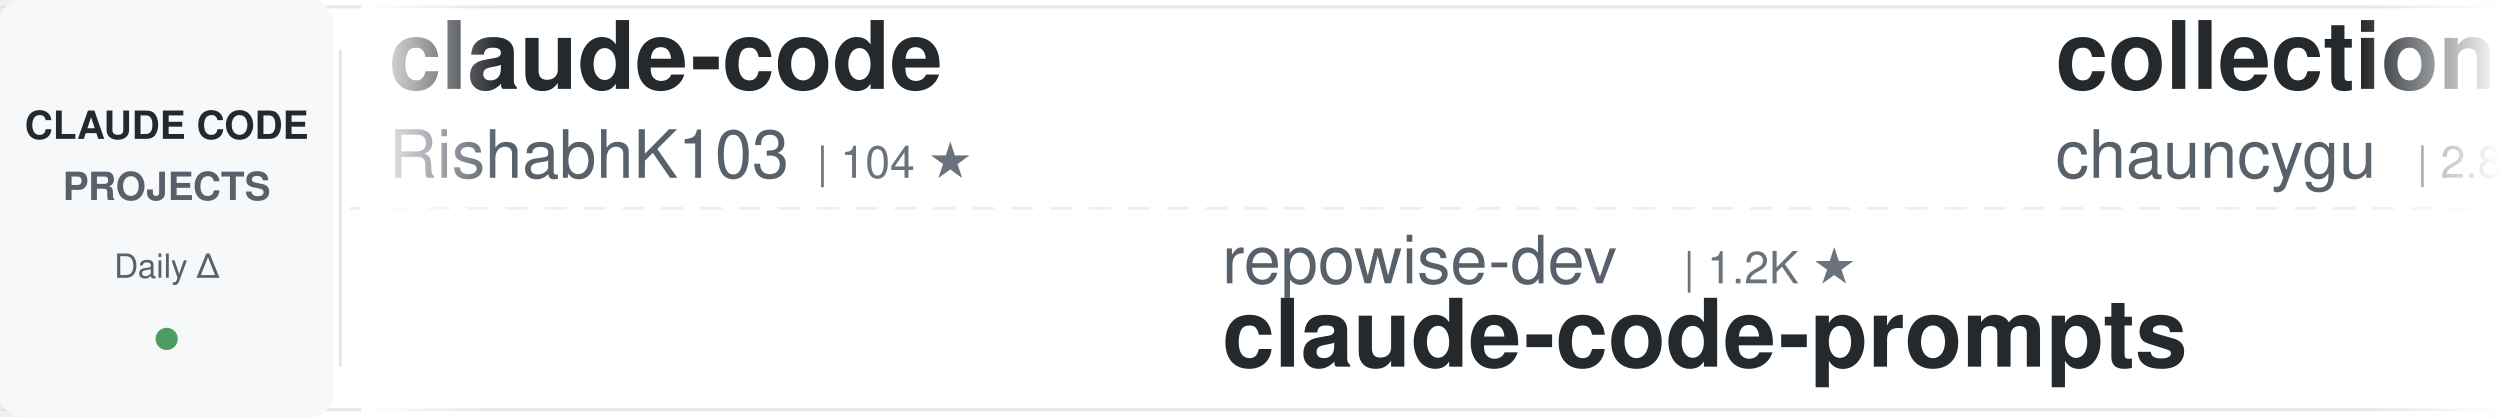
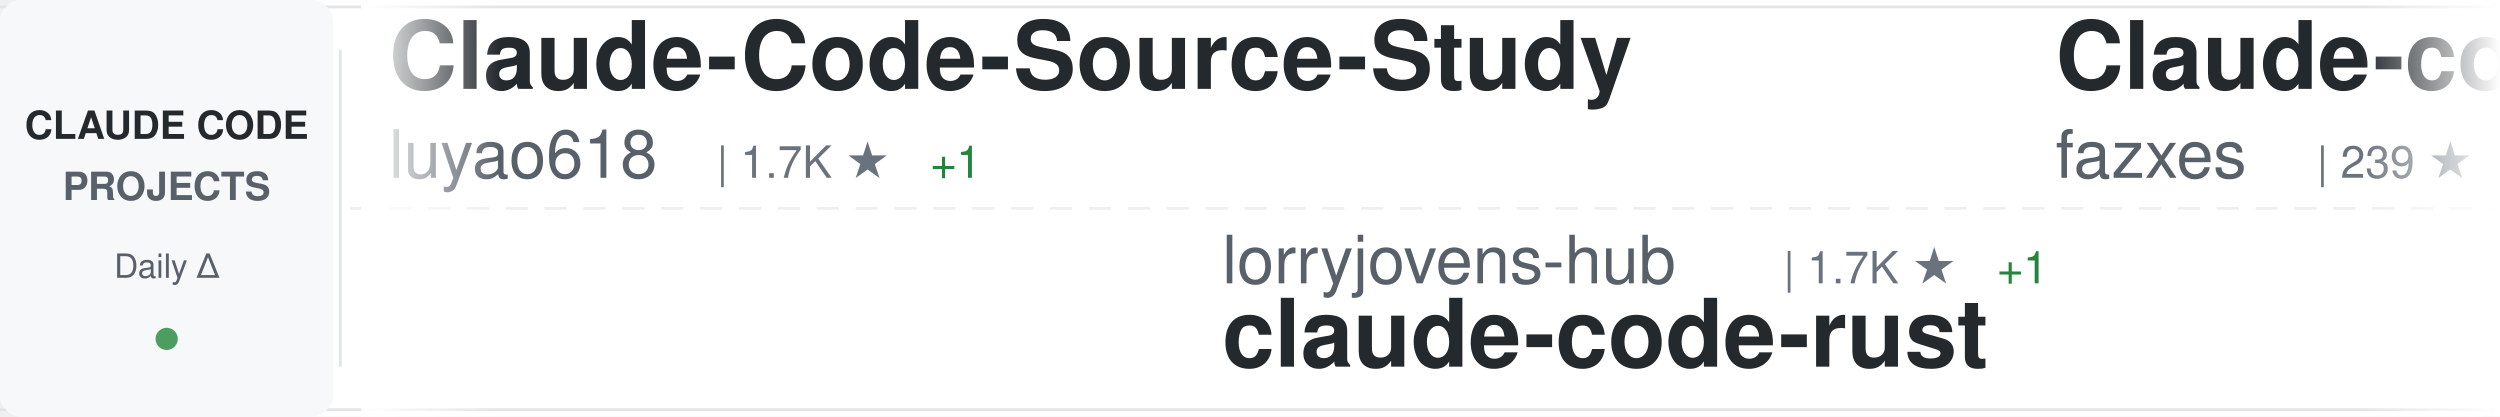
<svg xmlns="http://www.w3.org/2000/svg" width="900" height="150">
  <defs>
    <linearGradient id="awesomeLeftFade" x1="0%" y1="0%" x2="100%" y2="0%">
      <stop offset="0%" style="stop-color:#ffffff;stop-opacity:1" />
      <stop offset="100%" style="stop-color:#ffffff;stop-opacity:0" />
    </linearGradient>
    <linearGradient id="awesomeRightFade" x1="0%" y1="0%" x2="100%" y2="0%">
      <stop offset="0%" style="stop-color:#ffffff;stop-opacity:0" />
      <stop offset="100%" style="stop-color:#ffffff;stop-opacity:1" />
    </linearGradient>
  </defs>
  <rect width="900" height="150" fill="#ffffff" rx="8" />
  <rect x="0" y="2" width="900" height="1" fill="#e1e4e8" />
  <rect x="0" y="147" width="900" height="1" fill="#e1e4e8" />
  <line x1="0" y1="75" x2="900" y2="75" stroke="#e1e4e8" stroke-width="1" stroke-dasharray="8 6" opacity="0.6" />
  <rect x="0" y="0" width="120" height="150" fill="#f6f8fa" rx="8" />
  <text x="60" y="50" font-family="-apple-system, BlinkMacSystemFont, 'Segoe UI', Helvetica, Arial, sans-serif" font-size="14" font-weight="600" fill="#24292e" text-anchor="middle">CLAUDE CODE</text>
  <text x="60" y="72" font-family="-apple-system, BlinkMacSystemFont, 'Segoe UI', Helvetica, Arial, sans-serif" font-size="14" font-weight="600" fill="#586069" text-anchor="middle">PROJECTS</text>
  <text x="60" y="100" font-family="-apple-system, BlinkMacSystemFont, 'Segoe UI', Helvetica, Arial, sans-serif" font-size="12" font-weight="500" fill="#586069" text-anchor="middle">Daily Δ</text>
  <circle cx="60" cy="122" r="4" fill="#22863a" opacity="0.8" />
  <rect x="122" y="18" width="1" height="114" fill="#e1e4e8" />
  <clipPath id="awesomeTickerClip">
    <rect x="130" y="0" width="770" height="150" />
  </clipPath>
  <g clip-path="url(#awesomeTickerClip)">
    <g id="awesomeTickerItems">
      <animateTransform attributeName="transform" attributeType="XML" type="translate" from="0 0" to="-3000 0" dur="54s" repeatCount="indefinite" />
      <g transform="translate(0, 0)">
-         <text x="140" y="32" font-family="-apple-system, BlinkMacSystemFont, 'Segoe UI', Helvetica, Arial, sans-serif" font-size="34" font-weight="600" fill="#24292e">claude-code</text>
-         <text x="140" y="64" font-family="-apple-system, BlinkMacSystemFont, 'Segoe UI', Helvetica, Arial, sans-serif" font-size="24" font-weight="400" fill="#586069">RishabhK103</text>
-         <text x="294" y="64" font-family="-apple-system, BlinkMacSystemFont, 'Segoe UI', Helvetica, Arial, sans-serif" font-size="16" font-weight="500" fill="#6a737d">| 104 ★</text>
+         <text x="140" y="32" font-family="-apple-system, BlinkMacSystemFont, 'Segoe UI', Helvetica, Arial, sans-serif" font-size="34" font-weight="600" fill="#24292e">Claude-Code-Source-Study</text>
+         <text x="140" y="64" font-family="-apple-system, BlinkMacSystemFont, 'Segoe UI', Helvetica, Arial, sans-serif" font-size="24" font-weight="400" fill="#586069">luyao618</text>
+         <text x="258" y="64" font-family="-apple-system, BlinkMacSystemFont, 'Segoe UI', Helvetica, Arial, sans-serif" font-size="16" font-weight="500" fill="#6a737d">| 1.7K ★</text>
+         <text x="335" y="64" font-family="-apple-system, BlinkMacSystemFont, 'Segoe UI', Helvetica, Arial, sans-serif" font-size="16" font-weight="500" fill="#22863a"> +1</text>
      </g>
      <g transform="translate(300, 0)">
+         <text x="140" y="102" font-family="-apple-system, BlinkMacSystemFont, 'Segoe UI', Helvetica, Arial, sans-serif" font-size="24" font-weight="400" fill="#586069">lorryjovens-hub</text>
+         <text x="342" y="102" font-family="-apple-system, BlinkMacSystemFont, 'Segoe UI', Helvetica, Arial, sans-serif" font-size="16" font-weight="500" fill="#6a737d">| 1.7K ★</text>
+         <text x="419" y="102" font-family="-apple-system, BlinkMacSystemFont, 'Segoe UI', Helvetica, Arial, sans-serif" font-size="16" font-weight="500" fill="#22863a"> +1</text>
+         <text x="140" y="132" font-family="-apple-system, BlinkMacSystemFont, 'Segoe UI', Helvetica, Arial, sans-serif" font-size="34" font-weight="600" fill="#24292e">claude-code-rust</text>
+       </g>
+       <g transform="translate(600, 0)">
+         <text x="140" y="32" font-family="-apple-system, BlinkMacSystemFont, 'Segoe UI', Helvetica, Arial, sans-serif" font-size="34" font-weight="600" fill="#24292e">Claude-code</text>
+         <text x="140" y="64" font-family="-apple-system, BlinkMacSystemFont, 'Segoe UI', Helvetica, Arial, sans-serif" font-size="24" font-weight="400" fill="#586069">fazxes</text>
+         <text x="234" y="64" font-family="-apple-system, BlinkMacSystemFont, 'Segoe UI', Helvetica, Arial, sans-serif" font-size="16" font-weight="500" fill="#6a737d">| 239 ★</text>
+       </g>
+       <g transform="translate(900, 0)">
        <text x="140" y="102" font-family="-apple-system, BlinkMacSystemFont, 'Segoe UI', Helvetica, Arial, sans-serif" font-size="24" font-weight="400" fill="#586069">repowise-dev</text>
        <text x="306" y="102" font-family="-apple-system, BlinkMacSystemFont, 'Segoe UI', Helvetica, Arial, sans-serif" font-size="16" font-weight="500" fill="#6a737d">| 1.2K ★</text>
        <text x="140" y="132" font-family="-apple-system, BlinkMacSystemFont, 'Segoe UI', Helvetica, Arial, sans-serif" font-size="34" font-weight="600" fill="#24292e">claude-code-prompts</text>
      </g>
-       <g transform="translate(600, 0)">
-         <text x="140" y="32" font-family="-apple-system, BlinkMacSystemFont, 'Segoe UI', Helvetica, Arial, sans-serif" font-size="34" font-weight="600" fill="#24292e">collection-claude-code-s...</text>
-         <text x="140" y="64" font-family="-apple-system, BlinkMacSystemFont, 'Segoe UI', Helvetica, Arial, sans-serif" font-size="24" font-weight="400" fill="#586069">chauncygu</text>
-         <text x="270" y="64" font-family="-apple-system, BlinkMacSystemFont, 'Segoe UI', Helvetica, Arial, sans-serif" font-size="16" font-weight="500" fill="#6a737d">| 2.8K ★</text>
-         <text x="347" y="64" font-family="-apple-system, BlinkMacSystemFont, 'Segoe UI', Helvetica, Arial, sans-serif" font-size="16" font-weight="500" fill="#22863a"> +1</text>
-       </g>
-       <g transform="translate(900, 0)">
-         <text x="140" y="102" font-family="-apple-system, BlinkMacSystemFont, 'Segoe UI', Helvetica, Arial, sans-serif" font-size="24" font-weight="400" fill="#586069">https-deeplearning-ai</text>
-         <text x="414" y="102" font-family="-apple-system, BlinkMacSystemFont, 'Segoe UI', Helvetica, Arial, sans-serif" font-size="16" font-weight="500" fill="#6a737d">| 547 ★</text>
-         <text x="140" y="132" font-family="-apple-system, BlinkMacSystemFont, 'Segoe UI', Helvetica, Arial, sans-serif" font-size="34" font-weight="600" fill="#24292e">sc-claude-code-files</text>
-       </g>
      <g transform="translate(1200, 0)">
-         <text x="140" y="32" font-family="-apple-system, BlinkMacSystemFont, 'Segoe UI', Helvetica, Arial, sans-serif" font-size="34" font-weight="600" fill="#24292e">awesome-claude-code-suba...</text>
-         <text x="140" y="64" font-family="-apple-system, BlinkMacSystemFont, 'Segoe UI', Helvetica, Arial, sans-serif" font-size="24" font-weight="400" fill="#586069">VoltAgent</text>
-         <text x="270" y="64" font-family="-apple-system, BlinkMacSystemFont, 'Segoe UI', Helvetica, Arial, sans-serif" font-size="16" font-weight="500" fill="#6a737d">| 25.0K ★</text>
-         <text x="356" y="64" font-family="-apple-system, BlinkMacSystemFont, 'Segoe UI', Helvetica, Arial, sans-serif" font-size="16" font-weight="500" fill="#22863a"> +9</text>
+         <text x="140" y="32" font-family="-apple-system, BlinkMacSystemFont, 'Segoe UI', Helvetica, Arial, sans-serif" font-size="34" font-weight="600" fill="#24292e">Claude-Code</text>
+         <text x="140" y="64" font-family="-apple-system, BlinkMacSystemFont, 'Segoe UI', Helvetica, Arial, sans-serif" font-size="24" font-weight="400" fill="#586069">pengchengneo</text>
+         <text x="306" y="64" font-family="-apple-system, BlinkMacSystemFont, 'Segoe UI', Helvetica, Arial, sans-serif" font-size="16" font-weight="500" fill="#6a737d">| 1.8K ★</text>
      </g>
      <g transform="translate(1500, 0)">
-         <text x="140" y="102" font-family="-apple-system, BlinkMacSystemFont, 'Segoe UI', Helvetica, Arial, sans-serif" font-size="24" font-weight="400" fill="#586069">zebbern</text>
-         <text x="246" y="102" font-family="-apple-system, BlinkMacSystemFont, 'Segoe UI', Helvetica, Arial, sans-serif" font-size="16" font-weight="500" fill="#6a737d">| 4.6K ★</text>
-         <text x="140" y="132" font-family="-apple-system, BlinkMacSystemFont, 'Segoe UI', Helvetica, Arial, sans-serif" font-size="34" font-weight="600" fill="#24292e">claude-code-guide</text>
+         <text x="140" y="102" font-family="-apple-system, BlinkMacSystemFont, 'Segoe UI', Helvetica, Arial, sans-serif" font-size="24" font-weight="400" fill="#586069">Pimzino</text>
+         <text x="246" y="102" font-family="-apple-system, BlinkMacSystemFont, 'Segoe UI', Helvetica, Arial, sans-serif" font-size="16" font-weight="500" fill="#6a737d">| 3.9K ★</text>
+         <text x="140" y="132" font-family="-apple-system, BlinkMacSystemFont, 'Segoe UI', Helvetica, Arial, sans-serif" font-size="34" font-weight="600" fill="#24292e">claude-code-spec-workflo...</text>
      </g>
      <g transform="translate(1800, 0)">
-         <text x="140" y="32" font-family="-apple-system, BlinkMacSystemFont, 'Segoe UI', Helvetica, Arial, sans-serif" font-size="34" font-weight="600" fill="#24292e">claude-code</text>
-         <text x="140" y="64" font-family="-apple-system, BlinkMacSystemFont, 'Segoe UI', Helvetica, Arial, sans-serif" font-size="24" font-weight="400" fill="#586069">Onewon</text>
-         <text x="234" y="64" font-family="-apple-system, BlinkMacSystemFont, 'Segoe UI', Helvetica, Arial, sans-serif" font-size="16" font-weight="500" fill="#6a737d">| 181 ★</text>
+         <text x="140" y="32" font-family="-apple-system, BlinkMacSystemFont, 'Segoe UI', Helvetica, Arial, sans-serif" font-size="34" font-weight="600" fill="#24292e">claude-code-book</text>
+         <text x="140" y="64" font-family="-apple-system, BlinkMacSystemFont, 'Segoe UI', Helvetica, Arial, sans-serif" font-size="24" font-weight="400" fill="#586069">lintsinghua</text>
+         <text x="294" y="64" font-family="-apple-system, BlinkMacSystemFont, 'Segoe UI', Helvetica, Arial, sans-serif" font-size="16" font-weight="500" fill="#6a737d">| 4.2K ★</text>
      </g>
      <g transform="translate(2100, 0)">
-         <text x="140" y="102" font-family="-apple-system, BlinkMacSystemFont, 'Segoe UI', Helvetica, Arial, sans-serif" font-size="24" font-weight="400" fill="#586069">nicedreamzapp</text>
-         <text x="318" y="102" font-family="-apple-system, BlinkMacSystemFont, 'Segoe UI', Helvetica, Arial, sans-serif" font-size="16" font-weight="500" fill="#6a737d">| 3.3K ★</text>
-         <text x="395" y="102" font-family="-apple-system, BlinkMacSystemFont, 'Segoe UI', Helvetica, Arial, sans-serif" font-size="16" font-weight="500" fill="#cb2431"> -1</text>
-         <text x="140" y="132" font-family="-apple-system, BlinkMacSystemFont, 'Segoe UI', Helvetica, Arial, sans-serif" font-size="34" font-weight="600" fill="#24292e">claude-code-local</text>
+         <text x="140" y="102" font-family="-apple-system, BlinkMacSystemFont, 'Segoe UI', Helvetica, Arial, sans-serif" font-size="24" font-weight="400" fill="#586069">huangserva</text>
+         <text x="282" y="102" font-family="-apple-system, BlinkMacSystemFont, 'Segoe UI', Helvetica, Arial, sans-serif" font-size="16" font-weight="500" fill="#6a737d">| 628 ★</text>
+         <text x="140" y="132" font-family="-apple-system, BlinkMacSystemFont, 'Segoe UI', Helvetica, Arial, sans-serif" font-size="34" font-weight="600" fill="#24292e">claude-code-cli</text>
      </g>
      <g transform="translate(2400, 0)">
-         <text x="140" y="32" font-family="-apple-system, BlinkMacSystemFont, 'Segoe UI', Helvetica, Arial, sans-serif" font-size="34" font-weight="600" fill="#24292e">awesome-claude-code-plug...</text>
-         <text x="140" y="64" font-family="-apple-system, BlinkMacSystemFont, 'Segoe UI', Helvetica, Arial, sans-serif" font-size="24" font-weight="400" fill="#586069">ccplugins</text>
-         <text x="270" y="64" font-family="-apple-system, BlinkMacSystemFont, 'Segoe UI', Helvetica, Arial, sans-serif" font-size="16" font-weight="500" fill="#6a737d">| 935 ★</text>
+         <text x="140" y="32" font-family="-apple-system, BlinkMacSystemFont, 'Segoe UI', Helvetica, Arial, sans-serif" font-size="34" font-weight="600" fill="#24292e">claude-code</text>
+         <text x="140" y="64" font-family="-apple-system, BlinkMacSystemFont, 'Segoe UI', Helvetica, Arial, sans-serif" font-size="24" font-weight="400" fill="#586069">jarmuine</text>
+         <text x="258" y="64" font-family="-apple-system, BlinkMacSystemFont, 'Segoe UI', Helvetica, Arial, sans-serif" font-size="16" font-weight="500" fill="#6a737d">| 2.3K ★</text>
      </g>
      <g transform="translate(2700, 0)">
-         <text x="140" y="102" font-family="-apple-system, BlinkMacSystemFont, 'Segoe UI', Helvetica, Arial, sans-serif" font-size="24" font-weight="400" fill="#586069">freestylefly</text>
-         <text x="306" y="102" font-family="-apple-system, BlinkMacSystemFont, 'Segoe UI', Helvetica, Arial, sans-serif" font-size="16" font-weight="500" fill="#6a737d">| 131 ★</text>
-         <text x="140" y="132" font-family="-apple-system, BlinkMacSystemFont, 'Segoe UI', Helvetica, Arial, sans-serif" font-size="34" font-weight="600" fill="#24292e">claude-code</text>
+         <text x="140" y="102" font-family="-apple-system, BlinkMacSystemFont, 'Segoe UI', Helvetica, Arial, sans-serif" font-size="24" font-weight="400" fill="#586069">darcyegb</text>
+         <text x="258" y="102" font-family="-apple-system, BlinkMacSystemFont, 'Segoe UI', Helvetica, Arial, sans-serif" font-size="16" font-weight="500" fill="#6a737d">| 761 ★</text>
+         <text x="140" y="132" font-family="-apple-system, BlinkMacSystemFont, 'Segoe UI', Helvetica, Arial, sans-serif" font-size="34" font-weight="600" fill="#24292e">ClaudeCodeAgents</text>
      </g>
      <g transform="translate(3000, 0)">
-         <text x="140" y="32" font-family="-apple-system, BlinkMacSystemFont, 'Segoe UI', Helvetica, Arial, sans-serif" font-size="34" font-weight="600" fill="#24292e">claude-code</text>
-         <text x="140" y="64" font-family="-apple-system, BlinkMacSystemFont, 'Segoe UI', Helvetica, Arial, sans-serif" font-size="24" font-weight="400" fill="#586069">RishabhK103</text>
-         <text x="294" y="64" font-family="-apple-system, BlinkMacSystemFont, 'Segoe UI', Helvetica, Arial, sans-serif" font-size="16" font-weight="500" fill="#6a737d">| 104 ★</text>
+         <text x="140" y="32" font-family="-apple-system, BlinkMacSystemFont, 'Segoe UI', Helvetica, Arial, sans-serif" font-size="34" font-weight="600" fill="#24292e">Claude-Code-Source-Study</text>
+         <text x="140" y="64" font-family="-apple-system, BlinkMacSystemFont, 'Segoe UI', Helvetica, Arial, sans-serif" font-size="24" font-weight="400" fill="#586069">luyao618</text>
+         <text x="258" y="64" font-family="-apple-system, BlinkMacSystemFont, 'Segoe UI', Helvetica, Arial, sans-serif" font-size="16" font-weight="500" fill="#6a737d">| 1.7K ★</text>
+         <text x="335" y="64" font-family="-apple-system, BlinkMacSystemFont, 'Segoe UI', Helvetica, Arial, sans-serif" font-size="16" font-weight="500" fill="#22863a"> +1</text>
      </g>
      <g transform="translate(3300, 0)">
+         <text x="140" y="102" font-family="-apple-system, BlinkMacSystemFont, 'Segoe UI', Helvetica, Arial, sans-serif" font-size="24" font-weight="400" fill="#586069">lorryjovens-hub</text>
+         <text x="342" y="102" font-family="-apple-system, BlinkMacSystemFont, 'Segoe UI', Helvetica, Arial, sans-serif" font-size="16" font-weight="500" fill="#6a737d">| 1.7K ★</text>
+         <text x="419" y="102" font-family="-apple-system, BlinkMacSystemFont, 'Segoe UI', Helvetica, Arial, sans-serif" font-size="16" font-weight="500" fill="#22863a"> +1</text>
+         <text x="140" y="132" font-family="-apple-system, BlinkMacSystemFont, 'Segoe UI', Helvetica, Arial, sans-serif" font-size="34" font-weight="600" fill="#24292e">claude-code-rust</text>
+       </g>
+       <g transform="translate(3600, 0)">
+         <text x="140" y="32" font-family="-apple-system, BlinkMacSystemFont, 'Segoe UI', Helvetica, Arial, sans-serif" font-size="34" font-weight="600" fill="#24292e">Claude-code</text>
+         <text x="140" y="64" font-family="-apple-system, BlinkMacSystemFont, 'Segoe UI', Helvetica, Arial, sans-serif" font-size="24" font-weight="400" fill="#586069">fazxes</text>
+         <text x="234" y="64" font-family="-apple-system, BlinkMacSystemFont, 'Segoe UI', Helvetica, Arial, sans-serif" font-size="16" font-weight="500" fill="#6a737d">| 239 ★</text>
+       </g>
+       <g transform="translate(3900, 0)">
        <text x="140" y="102" font-family="-apple-system, BlinkMacSystemFont, 'Segoe UI', Helvetica, Arial, sans-serif" font-size="24" font-weight="400" fill="#586069">repowise-dev</text>
        <text x="306" y="102" font-family="-apple-system, BlinkMacSystemFont, 'Segoe UI', Helvetica, Arial, sans-serif" font-size="16" font-weight="500" fill="#6a737d">| 1.2K ★</text>
        <text x="140" y="132" font-family="-apple-system, BlinkMacSystemFont, 'Segoe UI', Helvetica, Arial, sans-serif" font-size="34" font-weight="600" fill="#24292e">claude-code-prompts</text>
-       </g>
-       <g transform="translate(3600, 0)">
-         <text x="140" y="32" font-family="-apple-system, BlinkMacSystemFont, 'Segoe UI', Helvetica, Arial, sans-serif" font-size="34" font-weight="600" fill="#24292e">collection-claude-code-s...</text>
-         <text x="140" y="64" font-family="-apple-system, BlinkMacSystemFont, 'Segoe UI', Helvetica, Arial, sans-serif" font-size="24" font-weight="400" fill="#586069">chauncygu</text>
-         <text x="270" y="64" font-family="-apple-system, BlinkMacSystemFont, 'Segoe UI', Helvetica, Arial, sans-serif" font-size="16" font-weight="500" fill="#6a737d">| 2.8K ★</text>
-         <text x="347" y="64" font-family="-apple-system, BlinkMacSystemFont, 'Segoe UI', Helvetica, Arial, sans-serif" font-size="16" font-weight="500" fill="#22863a"> +1</text>
-       </g>
-       <g transform="translate(3900, 0)">
-         <text x="140" y="102" font-family="-apple-system, BlinkMacSystemFont, 'Segoe UI', Helvetica, Arial, sans-serif" font-size="24" font-weight="400" fill="#586069">https-deeplearning-ai</text>
-         <text x="414" y="102" font-family="-apple-system, BlinkMacSystemFont, 'Segoe UI', Helvetica, Arial, sans-serif" font-size="16" font-weight="500" fill="#6a737d">| 547 ★</text>
-         <text x="140" y="132" font-family="-apple-system, BlinkMacSystemFont, 'Segoe UI', Helvetica, Arial, sans-serif" font-size="34" font-weight="600" fill="#24292e">sc-claude-code-files</text>
      </g>
    </g>
  </g>
  <rect x="130" y="0" width="50" height="150" fill="url(#awesomeLeftFade)" />
  <rect x="850" y="0" width="50" height="150" fill="url(#awesomeRightFade)" />
</svg>
